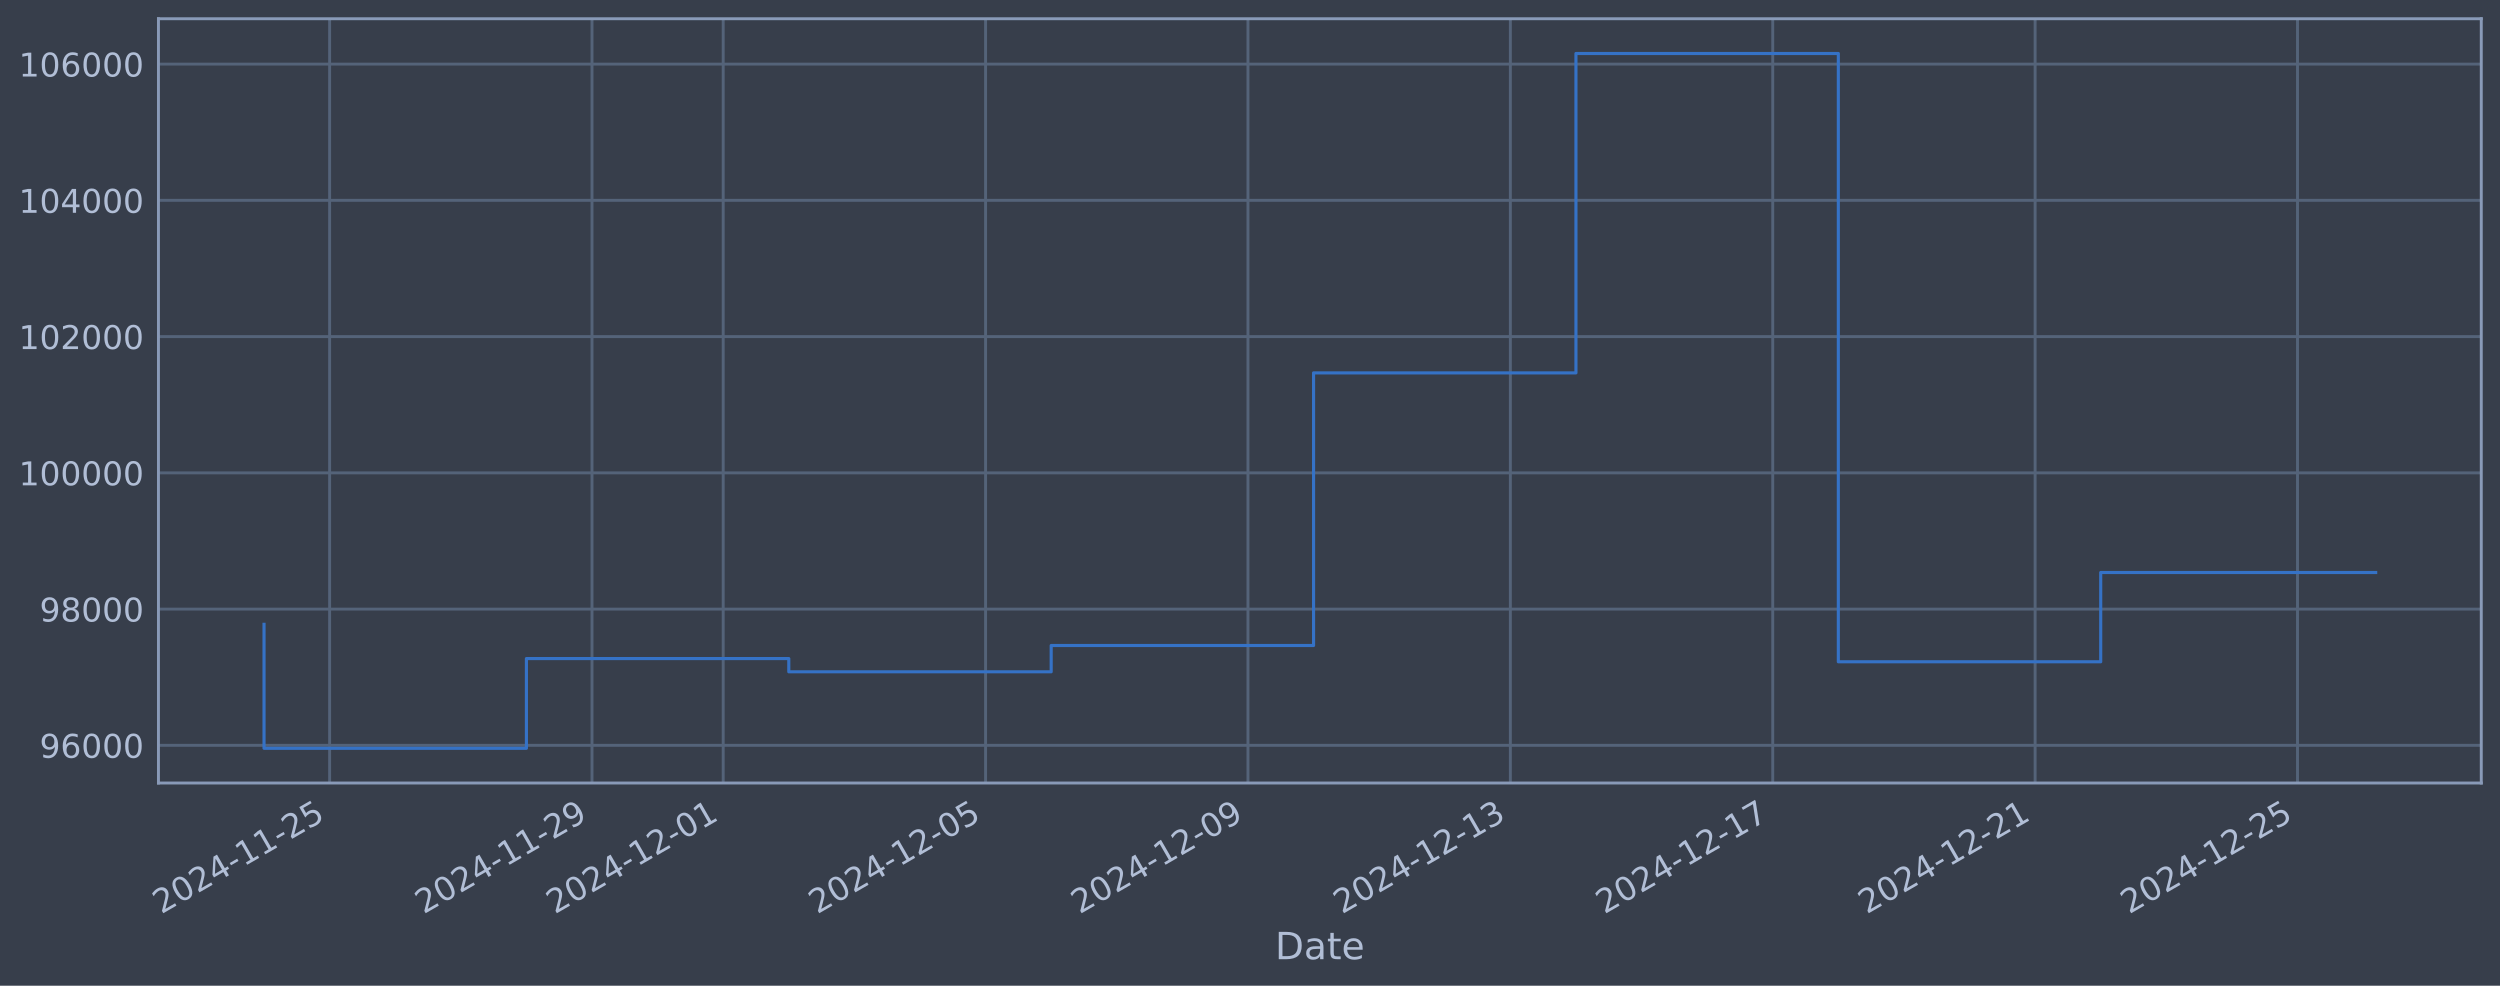
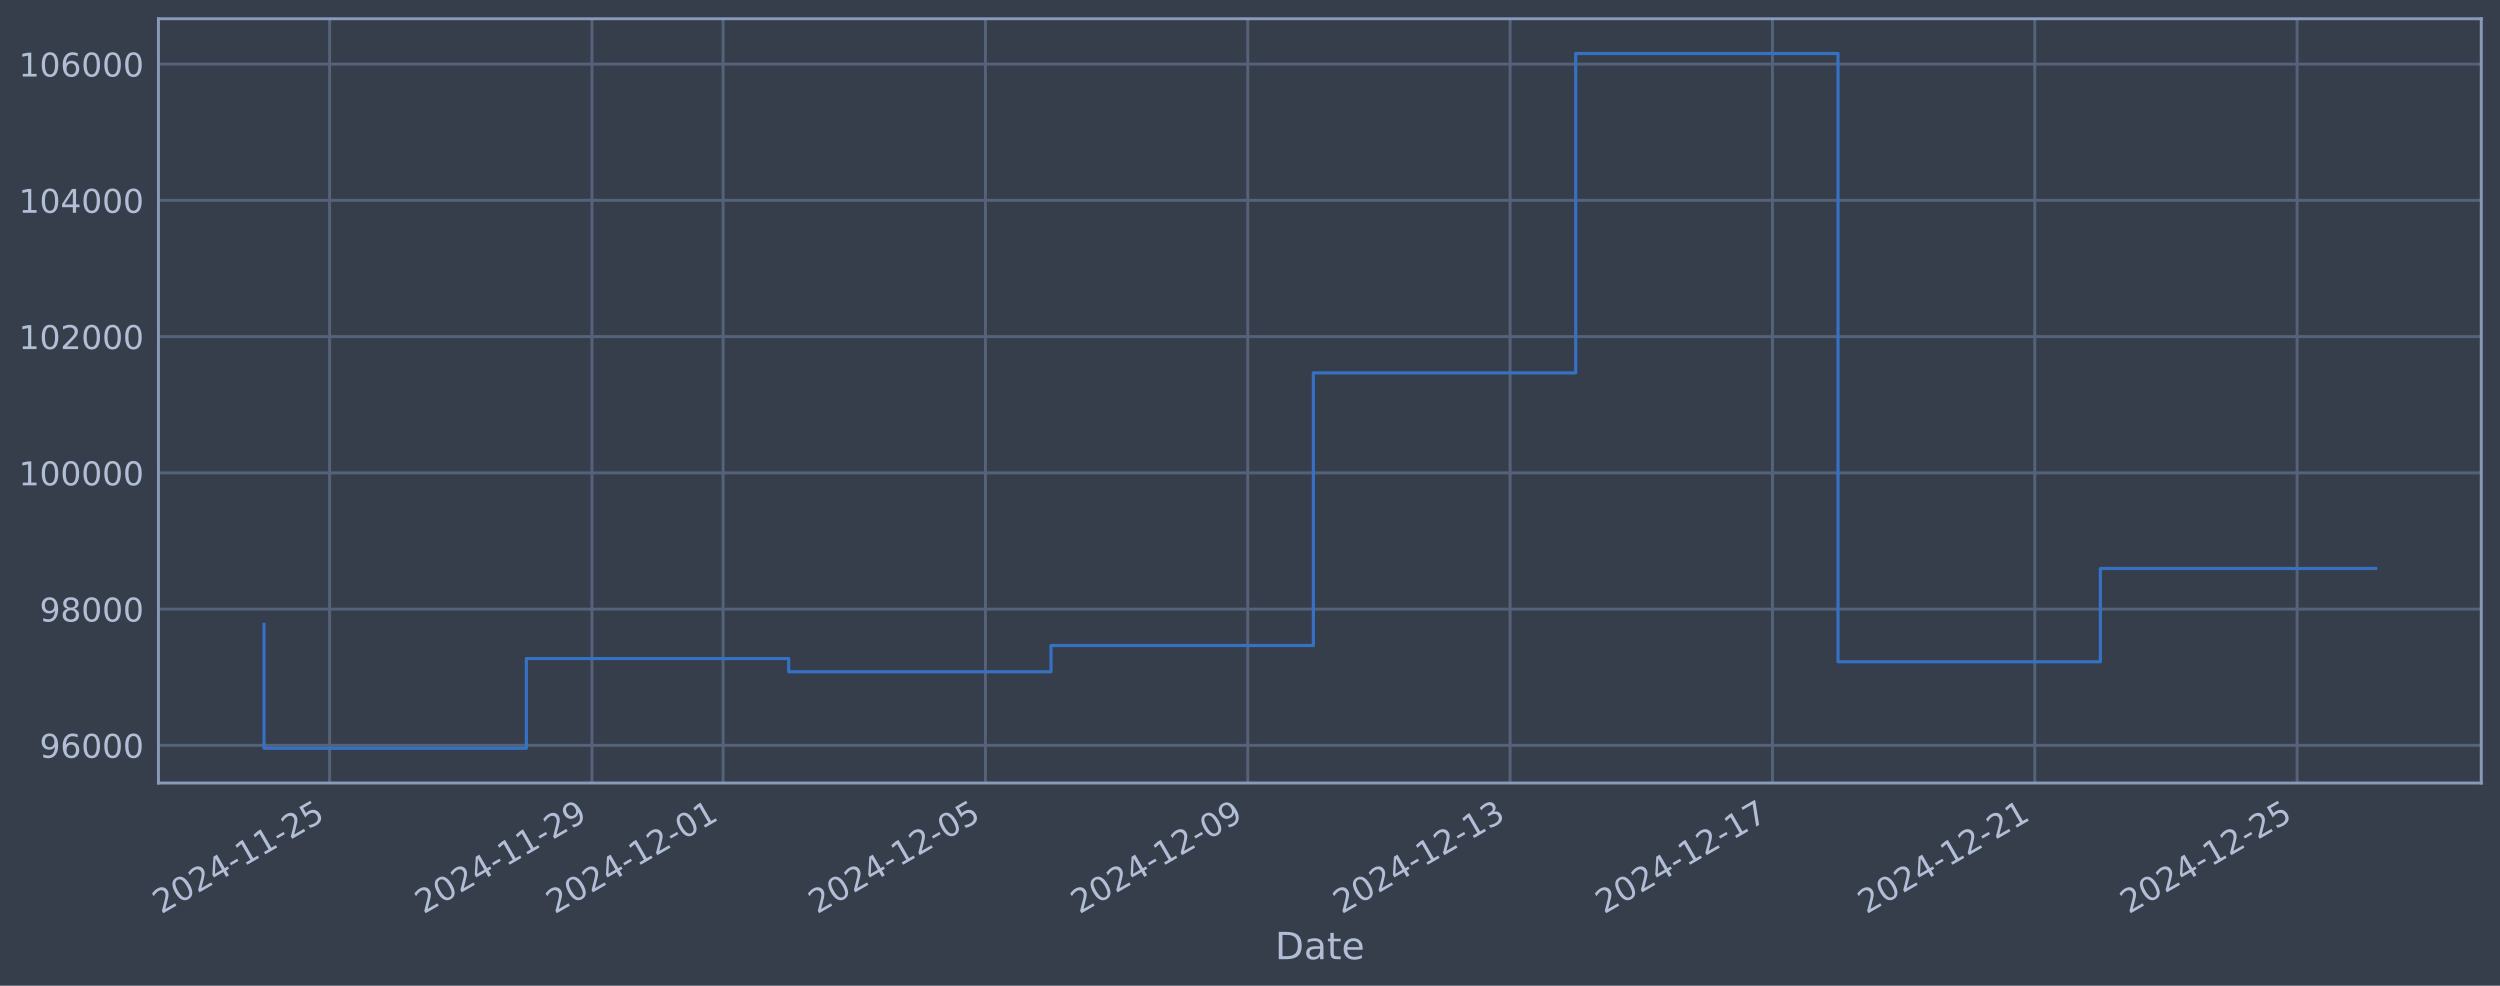
<svg xmlns="http://www.w3.org/2000/svg" xmlns:xlink="http://www.w3.org/1999/xlink" width="960.9pt" height="378.87pt" viewBox="0 0 960.9 378.87" version="1.1">
  <defs>
    <style type="text/css">*{stroke-linejoin: round; stroke-linecap: butt}</style>
  </defs>
  <g id="figure_1">
    <g id="patch_1">
      <path d="M 0 378.87  L 960.9 378.87  L 960.9 0  L 0 0  z " style="fill: #373e4b" />
    </g>
    <g id="axes_1">
      <g id="patch_2">
        <path d="M 60.901 300.96  L 953.701 300.96  L 953.701 7.2  L 60.901 7.2  z " style="fill: #373e4b" />
      </g>
      <g id="matplotlib.axis_1">
        <g id="xtick_1">
          <g id="line2d_1">
-             <path d="M 126.695 300.96  L 126.695 7.2  " clip-path="url(#p6acd83d4ee)" style="fill: none; stroke: #546379; stroke-width: 1.12; stroke-linecap: square" />
+             <path d="M 126.69 300.96  L 126.69 7.2  " clip-path="url(#p1fed08a094)" style="fill: none; stroke: #546379; stroke-width: 1.12; stroke-linecap: square" />
          </g>
          <g id="line2d_2" />
          <g id="text_1">
-             <g style="fill: #b1bed6" transform="translate(61.96921 351.4642) rotate(-30) scale(0.126 -0.126)">
+             <g style="fill: #b1bed6" transform="translate(61.96439 351.4642) rotate(-30) scale(0.126 -0.126)">
              <defs>
                <path id="DejaVuSans-32" d="M 1228 531  L 3431 531  L 3431 0  L 469 0  L 469 531  Q 828 903 1448 1529  Q 2069 2156 2228 2338  Q 2531 2678 2651 2914  Q 2772 3150 2772 3378  Q 2772 3750 2511 3984  Q 2250 4219 1831 4219  Q 1534 4219 1204 4116  Q 875 4013 500 3803  L 500 4441  Q 881 4594 1212 4672  Q 1544 4750 1819 4750  Q 2544 4750 2975 4387  Q 3406 4025 3406 3419  Q 3406 3131 3298 2873  Q 3191 2616 2906 2266  Q 2828 2175 2409 1742  Q 1991 1309 1228 531  z " transform="scale(0.015625)" />
                <path id="DejaVuSans-30" d="M 2034 4250  Q 1547 4250 1301 3770  Q 1056 3291 1056 2328  Q 1056 1369 1301 889  Q 1547 409 2034 409  Q 2525 409 2770 889  Q 3016 1369 3016 2328  Q 3016 3291 2770 3770  Q 2525 4250 2034 4250  z M 2034 4750  Q 2819 4750 3233 4129  Q 3647 3509 3647 2328  Q 3647 1150 3233 529  Q 2819 -91 2034 -91  Q 1250 -91 836 529  Q 422 1150 422 2328  Q 422 3509 836 4129  Q 1250 4750 2034 4750  z " transform="scale(0.015625)" />
                <path id="DejaVuSans-34" d="M 2419 4116  L 825 1625  L 2419 1625  L 2419 4116  z M 2253 4666  L 3047 4666  L 3047 1625  L 3713 1625  L 3713 1100  L 3047 1100  L 3047 0  L 2419 0  L 2419 1100  L 313 1100  L 313 1709  L 2253 4666  z " transform="scale(0.015625)" />
                <path id="DejaVuSans-2d" d="M 313 2009  L 1997 2009  L 1997 1497  L 313 1497  L 313 2009  z " transform="scale(0.015625)" />
                <path id="DejaVuSans-31" d="M 794 531  L 1825 531  L 1825 4091  L 703 3866  L 703 4441  L 1819 4666  L 2450 4666  L 2450 531  L 3481 531  L 3481 0  L 794 0  L 794 531  z " transform="scale(0.015625)" />
                <path id="DejaVuSans-35" d="M 691 4666  L 3169 4666  L 3169 4134  L 1269 4134  L 1269 2991  Q 1406 3038 1543 3061  Q 1681 3084 1819 3084  Q 2600 3084 3056 2656  Q 3513 2228 3513 1497  Q 3513 744 3044 326  Q 2575 -91 1722 -91  Q 1428 -91 1123 -41  Q 819 9 494 109  L 494 744  Q 775 591 1075 516  Q 1375 441 1709 441  Q 2250 441 2565 725  Q 2881 1009 2881 1497  Q 2881 1984 2565 2268  Q 2250 2553 1709 2553  Q 1456 2553 1204 2497  Q 953 2441 691 2322  L 691 4666  z " transform="scale(0.015625)" />
              </defs>
              <use xlink:href="#DejaVuSans-32" />
              <use xlink:href="#DejaVuSans-30" transform="translate(63.62305 0)" />
              <use xlink:href="#DejaVuSans-32" transform="translate(127.2461 0)" />
              <use xlink:href="#DejaVuSans-34" transform="translate(190.8691 0)" />
              <use xlink:href="#DejaVuSans-2d" transform="translate(254.4922 0)" />
              <use xlink:href="#DejaVuSans-31" transform="translate(290.5762 0)" />
              <use xlink:href="#DejaVuSans-31" transform="translate(354.1992 0)" />
              <use xlink:href="#DejaVuSans-2d" transform="translate(417.8223 0)" />
              <use xlink:href="#DejaVuSans-32" transform="translate(453.9062 0)" />
              <use xlink:href="#DejaVuSans-35" transform="translate(517.5293 0)" />
            </g>
          </g>
        </g>
        <g id="xtick_2">
          <g id="line2d_3">
-             <path d="M 227.544 300.96  L 227.544 7.2  " clip-path="url(#p6acd83d4ee)" style="fill: none; stroke: #546379; stroke-width: 1.12; stroke-linecap: square" />
+             <path d="M 227.52 300.96  L 227.52 7.2  " clip-path="url(#p1fed08a094)" style="fill: none; stroke: #546379; stroke-width: 1.12; stroke-linecap: square" />
          </g>
          <g id="line2d_4" />
          <g id="text_2">
-             <g style="fill: #b1bed6" transform="translate(162.8188 351.4642) rotate(-30) scale(0.126 -0.126)">
+             <g style="fill: #b1bed6" transform="translate(162.7947 351.4642) rotate(-30) scale(0.126 -0.126)">
              <defs>
                <path id="DejaVuSans-39" d="M 703 97  L 703 672  Q 941 559 1184 500  Q 1428 441 1663 441  Q 2288 441 2617 861  Q 2947 1281 2994 2138  Q 2813 1869 2534 1725  Q 2256 1581 1919 1581  Q 1219 1581 811 2004  Q 403 2428 403 3163  Q 403 3881 828 4315  Q 1253 4750 1959 4750  Q 2769 4750 3195 4129  Q 3622 3509 3622 2328  Q 3622 1225 3098 567  Q 2575 -91 1691 -91  Q 1453 -91 1209 -44  Q 966 3 703 97  z M 1959 2075  Q 2384 2075 2632 2365  Q 2881 2656 2881 3163  Q 2881 3666 2632 3958  Q 2384 4250 1959 4250  Q 1534 4250 1286 3958  Q 1038 3666 1038 3163  Q 1038 2656 1286 2365  Q 1534 2075 1959 2075  z " transform="scale(0.015625)" />
              </defs>
              <use xlink:href="#DejaVuSans-32" />
              <use xlink:href="#DejaVuSans-30" transform="translate(63.62305 0)" />
              <use xlink:href="#DejaVuSans-32" transform="translate(127.2461 0)" />
              <use xlink:href="#DejaVuSans-34" transform="translate(190.8691 0)" />
              <use xlink:href="#DejaVuSans-2d" transform="translate(254.4922 0)" />
              <use xlink:href="#DejaVuSans-31" transform="translate(290.5762 0)" />
              <use xlink:href="#DejaVuSans-31" transform="translate(354.1992 0)" />
              <use xlink:href="#DejaVuSans-2d" transform="translate(417.8223 0)" />
              <use xlink:href="#DejaVuSans-32" transform="translate(453.9062 0)" />
              <use xlink:href="#DejaVuSans-39" transform="translate(517.5293 0)" />
            </g>
          </g>
        </g>
        <g id="xtick_3">
          <g id="line2d_5">
-             <path d="M 277.969 300.96  L 277.969 7.2  " clip-path="url(#p6acd83d4ee)" style="fill: none; stroke: #546379; stroke-width: 1.12; stroke-linecap: square" />
+             <path d="M 277.935 300.96  L 277.935 7.2  " clip-path="url(#p1fed08a094)" style="fill: none; stroke: #546379; stroke-width: 1.12; stroke-linecap: square" />
          </g>
          <g id="line2d_6" />
          <g id="text_3">
-             <g style="fill: #b1bed6" transform="translate(213.2436 351.4642) rotate(-30) scale(0.126 -0.126)">
+             <g style="fill: #b1bed6" transform="translate(213.2099 351.4642) rotate(-30) scale(0.126 -0.126)">
              <use xlink:href="#DejaVuSans-32" />
              <use xlink:href="#DejaVuSans-30" transform="translate(63.62305 0)" />
              <use xlink:href="#DejaVuSans-32" transform="translate(127.2461 0)" />
              <use xlink:href="#DejaVuSans-34" transform="translate(190.8691 0)" />
              <use xlink:href="#DejaVuSans-2d" transform="translate(254.4922 0)" />
              <use xlink:href="#DejaVuSans-31" transform="translate(290.5762 0)" />
              <use xlink:href="#DejaVuSans-32" transform="translate(354.1992 0)" />
              <use xlink:href="#DejaVuSans-2d" transform="translate(417.8223 0)" />
              <use xlink:href="#DejaVuSans-30" transform="translate(453.9062 0)" />
              <use xlink:href="#DejaVuSans-31" transform="translate(517.5293 0)" />
            </g>
          </g>
        </g>
        <g id="xtick_4">
          <g id="line2d_7">
-             <path d="M 378.819 300.96  L 378.819 7.2  " clip-path="url(#p6acd83d4ee)" style="fill: none; stroke: #546379; stroke-width: 1.12; stroke-linecap: square" />
+             <path d="M 378.766 300.96  L 378.766 7.2  " clip-path="url(#p1fed08a094)" style="fill: none; stroke: #546379; stroke-width: 1.12; stroke-linecap: square" />
          </g>
          <g id="line2d_8" />
          <g id="text_4">
-             <g style="fill: #b1bed6" transform="translate(314.0933 351.4642) rotate(-30) scale(0.126 -0.126)">
+             <g style="fill: #b1bed6" transform="translate(314.0402 351.4642) rotate(-30) scale(0.126 -0.126)">
              <use xlink:href="#DejaVuSans-32" />
              <use xlink:href="#DejaVuSans-30" transform="translate(63.62305 0)" />
              <use xlink:href="#DejaVuSans-32" transform="translate(127.2461 0)" />
              <use xlink:href="#DejaVuSans-34" transform="translate(190.8691 0)" />
              <use xlink:href="#DejaVuSans-2d" transform="translate(254.4922 0)" />
              <use xlink:href="#DejaVuSans-31" transform="translate(290.5762 0)" />
              <use xlink:href="#DejaVuSans-32" transform="translate(354.1992 0)" />
              <use xlink:href="#DejaVuSans-2d" transform="translate(417.8223 0)" />
              <use xlink:href="#DejaVuSans-30" transform="translate(453.9062 0)" />
              <use xlink:href="#DejaVuSans-35" transform="translate(517.5293 0)" />
            </g>
          </g>
        </g>
        <g id="xtick_5">
          <g id="line2d_9">
-             <path d="M 479.668 300.96  L 479.668 7.2  " clip-path="url(#p6acd83d4ee)" style="fill: none; stroke: #546379; stroke-width: 1.12; stroke-linecap: square" />
+             <path d="M 479.596 300.96  L 479.596 7.2  " clip-path="url(#p1fed08a094)" style="fill: none; stroke: #546379; stroke-width: 1.12; stroke-linecap: square" />
          </g>
          <g id="line2d_10" />
          <g id="text_5">
-             <g style="fill: #b1bed6" transform="translate(414.9429 351.4642) rotate(-30) scale(0.126 -0.126)">
+             <g style="fill: #b1bed6" transform="translate(414.8706 351.4642) rotate(-30) scale(0.126 -0.126)">
              <use xlink:href="#DejaVuSans-32" />
              <use xlink:href="#DejaVuSans-30" transform="translate(63.62305 0)" />
              <use xlink:href="#DejaVuSans-32" transform="translate(127.2461 0)" />
              <use xlink:href="#DejaVuSans-34" transform="translate(190.8691 0)" />
              <use xlink:href="#DejaVuSans-2d" transform="translate(254.4922 0)" />
              <use xlink:href="#DejaVuSans-31" transform="translate(290.5762 0)" />
              <use xlink:href="#DejaVuSans-32" transform="translate(354.1992 0)" />
              <use xlink:href="#DejaVuSans-2d" transform="translate(417.8223 0)" />
              <use xlink:href="#DejaVuSans-30" transform="translate(453.9062 0)" />
              <use xlink:href="#DejaVuSans-39" transform="translate(517.5293 0)" />
            </g>
          </g>
        </g>
        <g id="xtick_6">
          <g id="line2d_11">
-             <path d="M 580.518 300.96  L 580.518 7.2  " clip-path="url(#p6acd83d4ee)" style="fill: none; stroke: #546379; stroke-width: 1.12; stroke-linecap: square" />
+             <path d="M 580.426 300.96  L 580.426 7.2  " clip-path="url(#p1fed08a094)" style="fill: none; stroke: #546379; stroke-width: 1.12; stroke-linecap: square" />
          </g>
          <g id="line2d_12" />
          <g id="text_6">
-             <g style="fill: #b1bed6" transform="translate(515.7925 351.4642) rotate(-30) scale(0.126 -0.126)">
+             <g style="fill: #b1bed6" transform="translate(515.7009 351.4642) rotate(-30) scale(0.126 -0.126)">
              <defs>
                <path id="DejaVuSans-33" d="M 2597 2516  Q 3050 2419 3304 2112  Q 3559 1806 3559 1356  Q 3559 666 3084 287  Q 2609 -91 1734 -91  Q 1441 -91 1130 -33  Q 819 25 488 141  L 488 750  Q 750 597 1062 519  Q 1375 441 1716 441  Q 2309 441 2620 675  Q 2931 909 2931 1356  Q 2931 1769 2642 2001  Q 2353 2234 1838 2234  L 1294 2234  L 1294 2753  L 1863 2753  Q 2328 2753 2575 2939  Q 2822 3125 2822 3475  Q 2822 3834 2567 4026  Q 2313 4219 1838 4219  Q 1578 4219 1281 4162  Q 984 4106 628 3988  L 628 4550  Q 988 4650 1302 4700  Q 1616 4750 1894 4750  Q 2613 4750 3031 4423  Q 3450 4097 3450 3541  Q 3450 3153 3228 2886  Q 3006 2619 2597 2516  z " transform="scale(0.015625)" />
              </defs>
              <use xlink:href="#DejaVuSans-32" />
              <use xlink:href="#DejaVuSans-30" transform="translate(63.62305 0)" />
              <use xlink:href="#DejaVuSans-32" transform="translate(127.2461 0)" />
              <use xlink:href="#DejaVuSans-34" transform="translate(190.8691 0)" />
              <use xlink:href="#DejaVuSans-2d" transform="translate(254.4922 0)" />
              <use xlink:href="#DejaVuSans-31" transform="translate(290.5762 0)" />
              <use xlink:href="#DejaVuSans-32" transform="translate(354.1992 0)" />
              <use xlink:href="#DejaVuSans-2d" transform="translate(417.8223 0)" />
              <use xlink:href="#DejaVuSans-31" transform="translate(453.9062 0)" />
              <use xlink:href="#DejaVuSans-33" transform="translate(517.5293 0)" />
            </g>
          </g>
        </g>
        <g id="xtick_7">
          <g id="line2d_13">
-             <path d="M 681.368 300.96  L 681.368 7.2  " clip-path="url(#p6acd83d4ee)" style="fill: none; stroke: #546379; stroke-width: 1.12; stroke-linecap: square" />
+             <path d="M 681.257 300.96  L 681.257 7.2  " clip-path="url(#p1fed08a094)" style="fill: none; stroke: #546379; stroke-width: 1.12; stroke-linecap: square" />
          </g>
          <g id="line2d_14" />
          <g id="text_7">
-             <g style="fill: #b1bed6" transform="translate(616.6421 351.4642) rotate(-30) scale(0.126 -0.126)">
+             <g style="fill: #b1bed6" transform="translate(616.5312 351.4642) rotate(-30) scale(0.126 -0.126)">
              <defs>
                <path id="DejaVuSans-37" d="M 525 4666  L 3525 4666  L 3525 4397  L 1831 0  L 1172 0  L 2766 4134  L 525 4134  L 525 4666  z " transform="scale(0.015625)" />
              </defs>
              <use xlink:href="#DejaVuSans-32" />
              <use xlink:href="#DejaVuSans-30" transform="translate(63.62305 0)" />
              <use xlink:href="#DejaVuSans-32" transform="translate(127.2461 0)" />
              <use xlink:href="#DejaVuSans-34" transform="translate(190.8691 0)" />
              <use xlink:href="#DejaVuSans-2d" transform="translate(254.4922 0)" />
              <use xlink:href="#DejaVuSans-31" transform="translate(290.5762 0)" />
              <use xlink:href="#DejaVuSans-32" transform="translate(354.1992 0)" />
              <use xlink:href="#DejaVuSans-2d" transform="translate(417.8223 0)" />
              <use xlink:href="#DejaVuSans-31" transform="translate(453.9062 0)" />
              <use xlink:href="#DejaVuSans-37" transform="translate(517.5293 0)" />
            </g>
          </g>
        </g>
        <g id="xtick_8">
          <g id="line2d_15">
-             <path d="M 782.217 300.96  L 782.217 7.2  " clip-path="url(#p6acd83d4ee)" style="fill: none; stroke: #546379; stroke-width: 1.12; stroke-linecap: square" />
+             <path d="M 782.087 300.96  L 782.087 7.2  " clip-path="url(#p1fed08a094)" style="fill: none; stroke: #546379; stroke-width: 1.12; stroke-linecap: square" />
          </g>
          <g id="line2d_16" />
          <g id="text_8">
-             <g style="fill: #b1bed6" transform="translate(717.4918 351.4642) rotate(-30) scale(0.126 -0.126)">
+             <g style="fill: #b1bed6" transform="translate(717.3616 351.4642) rotate(-30) scale(0.126 -0.126)">
              <use xlink:href="#DejaVuSans-32" />
              <use xlink:href="#DejaVuSans-30" transform="translate(63.62305 0)" />
              <use xlink:href="#DejaVuSans-32" transform="translate(127.2461 0)" />
              <use xlink:href="#DejaVuSans-34" transform="translate(190.8691 0)" />
              <use xlink:href="#DejaVuSans-2d" transform="translate(254.4922 0)" />
              <use xlink:href="#DejaVuSans-31" transform="translate(290.5762 0)" />
              <use xlink:href="#DejaVuSans-32" transform="translate(354.1992 0)" />
              <use xlink:href="#DejaVuSans-2d" transform="translate(417.8223 0)" />
              <use xlink:href="#DejaVuSans-32" transform="translate(453.9062 0)" />
              <use xlink:href="#DejaVuSans-31" transform="translate(517.5293 0)" />
            </g>
          </g>
        </g>
        <g id="xtick_9">
          <g id="line2d_17">
-             <path d="M 883.067 300.96  L 883.067 7.2  " clip-path="url(#p6acd83d4ee)" style="fill: none; stroke: #546379; stroke-width: 1.12; stroke-linecap: square" />
+             <path d="M 882.917 300.96  L 882.917 7.2  " clip-path="url(#p1fed08a094)" style="fill: none; stroke: #546379; stroke-width: 1.12; stroke-linecap: square" />
          </g>
          <g id="line2d_18" />
          <g id="text_9">
-             <g style="fill: #b1bed6" transform="translate(818.3414 351.4642) rotate(-30) scale(0.126 -0.126)">
+             <g style="fill: #b1bed6" transform="translate(818.1919 351.4642) rotate(-30) scale(0.126 -0.126)">
              <use xlink:href="#DejaVuSans-32" />
              <use xlink:href="#DejaVuSans-30" transform="translate(63.62305 0)" />
              <use xlink:href="#DejaVuSans-32" transform="translate(127.2461 0)" />
              <use xlink:href="#DejaVuSans-34" transform="translate(190.8691 0)" />
              <use xlink:href="#DejaVuSans-2d" transform="translate(254.4922 0)" />
              <use xlink:href="#DejaVuSans-31" transform="translate(290.5762 0)" />
              <use xlink:href="#DejaVuSans-32" transform="translate(354.1992 0)" />
              <use xlink:href="#DejaVuSans-2d" transform="translate(417.8223 0)" />
              <use xlink:href="#DejaVuSans-32" transform="translate(453.9062 0)" />
              <use xlink:href="#DejaVuSans-35" transform="translate(517.5293 0)" />
            </g>
          </g>
        </g>
        <g id="text_10">
          <g style="fill: #b1bed6" transform="translate(490.0914 368.6753) scale(0.144 -0.144)">
            <defs>
              <path id="DejaVuSans-44" d="M 1259 4147  L 1259 519  L 2022 519  Q 2988 519 3436 956  Q 3884 1394 3884 2338  Q 3884 3275 3436 3711  Q 2988 4147 2022 4147  L 1259 4147  z M 628 4666  L 1925 4666  Q 3281 4666 3915 4102  Q 4550 3538 4550 2338  Q 4550 1131 3912 565  Q 3275 0 1925 0  L 628 0  L 628 4666  z " transform="scale(0.015625)" />
              <path id="DejaVuSans-61" d="M 2194 1759  Q 1497 1759 1228 1600  Q 959 1441 959 1056  Q 959 750 1161 570  Q 1363 391 1709 391  Q 2188 391 2477 730  Q 2766 1069 2766 1631  L 2766 1759  L 2194 1759  z M 3341 1997  L 3341 0  L 2766 0  L 2766 531  Q 2569 213 2275 61  Q 1981 -91 1556 -91  Q 1019 -91 701 211  Q 384 513 384 1019  Q 384 1609 779 1909  Q 1175 2209 1959 2209  L 2766 2209  L 2766 2266  Q 2766 2663 2505 2880  Q 2244 3097 1772 3097  Q 1472 3097 1187 3025  Q 903 2953 641 2809  L 641 3341  Q 956 3463 1253 3523  Q 1550 3584 1831 3584  Q 2591 3584 2966 3190  Q 3341 2797 3341 1997  z " transform="scale(0.015625)" />
              <path id="DejaVuSans-74" d="M 1172 4494  L 1172 3500  L 2356 3500  L 2356 3053  L 1172 3053  L 1172 1153  Q 1172 725 1289 603  Q 1406 481 1766 481  L 2356 481  L 2356 0  L 1766 0  Q 1100 0 847 248  Q 594 497 594 1153  L 594 3053  L 172 3053  L 172 3500  L 594 3500  L 594 4494  L 1172 4494  z " transform="scale(0.015625)" />
              <path id="DejaVuSans-65" d="M 3597 1894  L 3597 1613  L 953 1613  Q 991 1019 1311 708  Q 1631 397 2203 397  Q 2534 397 2845 478  Q 3156 559 3463 722  L 3463 178  Q 3153 47 2828 -22  Q 2503 -91 2169 -91  Q 1331 -91 842 396  Q 353 884 353 1716  Q 353 2575 817 3079  Q 1281 3584 2069 3584  Q 2775 3584 3186 3129  Q 3597 2675 3597 1894  z M 3022 2063  Q 3016 2534 2758 2815  Q 2500 3097 2075 3097  Q 1594 3097 1305 2825  Q 1016 2553 972 2059  L 3022 2063  z " transform="scale(0.015625)" />
            </defs>
            <use xlink:href="#DejaVuSans-44" />
            <use xlink:href="#DejaVuSans-61" transform="translate(77.00195 0)" />
            <use xlink:href="#DejaVuSans-74" transform="translate(138.2812 0)" />
            <use xlink:href="#DejaVuSans-65" transform="translate(177.4902 0)" />
          </g>
        </g>
      </g>
      <g id="matplotlib.axis_2">
        <g id="ytick_1">
          <g id="line2d_19">
-             <path d="M 60.901 286.481  L 953.701 286.481  " clip-path="url(#p6acd83d4ee)" style="fill: none; stroke: #546379; stroke-width: 1.12; stroke-linecap: square" />
+             <path d="M 60.901 286.481  L 953.701 286.481  " clip-path="url(#p1fed08a094)" style="fill: none; stroke: #546379; stroke-width: 1.12; stroke-linecap: square" />
          </g>
          <g id="line2d_20" />
          <g id="text_11">
            <g style="fill: #b1bed6" transform="translate(15.21675 291.2681) scale(0.126 -0.126)">
              <defs>
                <path id="DejaVuSans-36" d="M 2113 2584  Q 1688 2584 1439 2293  Q 1191 2003 1191 1497  Q 1191 994 1439 701  Q 1688 409 2113 409  Q 2538 409 2786 701  Q 3034 994 3034 1497  Q 3034 2003 2786 2293  Q 2538 2584 2113 2584  z M 3366 4563  L 3366 3988  Q 3128 4100 2886 4159  Q 2644 4219 2406 4219  Q 1781 4219 1451 3797  Q 1122 3375 1075 2522  Q 1259 2794 1537 2939  Q 1816 3084 2150 3084  Q 2853 3084 3261 2657  Q 3669 2231 3669 1497  Q 3669 778 3244 343  Q 2819 -91 2113 -91  Q 1303 -91 875 529  Q 447 1150 447 2328  Q 447 3434 972 4092  Q 1497 4750 2381 4750  Q 2619 4750 2861 4703  Q 3103 4656 3366 4563  z " transform="scale(0.015625)" />
              </defs>
              <use xlink:href="#DejaVuSans-39" />
              <use xlink:href="#DejaVuSans-36" transform="translate(63.62305 0)" />
              <use xlink:href="#DejaVuSans-30" transform="translate(127.2461 0)" />
              <use xlink:href="#DejaVuSans-30" transform="translate(190.8691 0)" />
              <use xlink:href="#DejaVuSans-30" transform="translate(254.4922 0)" />
            </g>
          </g>
        </g>
        <g id="ytick_2">
          <g id="line2d_21">
-             <path d="M 60.901 234.112  L 953.701 234.112  " clip-path="url(#p6acd83d4ee)" style="fill: none; stroke: #546379; stroke-width: 1.12; stroke-linecap: square" />
+             <path d="M 60.901 234.112  L 953.701 234.112  " clip-path="url(#p1fed08a094)" style="fill: none; stroke: #546379; stroke-width: 1.12; stroke-linecap: square" />
          </g>
          <g id="line2d_22" />
          <g id="text_12">
            <g style="fill: #b1bed6" transform="translate(15.21675 238.8994) scale(0.126 -0.126)">
              <defs>
                <path id="DejaVuSans-38" d="M 2034 2216  Q 1584 2216 1326 1975  Q 1069 1734 1069 1313  Q 1069 891 1326 650  Q 1584 409 2034 409  Q 2484 409 2743 651  Q 3003 894 3003 1313  Q 3003 1734 2745 1975  Q 2488 2216 2034 2216  z M 1403 2484  Q 997 2584 770 2862  Q 544 3141 544 3541  Q 544 4100 942 4425  Q 1341 4750 2034 4750  Q 2731 4750 3128 4425  Q 3525 4100 3525 3541  Q 3525 3141 3298 2862  Q 3072 2584 2669 2484  Q 3125 2378 3379 2068  Q 3634 1759 3634 1313  Q 3634 634 3220 271  Q 2806 -91 2034 -91  Q 1263 -91 848 271  Q 434 634 434 1313  Q 434 1759 690 2068  Q 947 2378 1403 2484  z M 1172 3481  Q 1172 3119 1398 2916  Q 1625 2713 2034 2713  Q 2441 2713 2670 2916  Q 2900 3119 2900 3481  Q 2900 3844 2670 4047  Q 2441 4250 2034 4250  Q 1625 4250 1398 4047  Q 1172 3844 1172 3481  z " transform="scale(0.015625)" />
              </defs>
              <use xlink:href="#DejaVuSans-39" />
              <use xlink:href="#DejaVuSans-38" transform="translate(63.62305 0)" />
              <use xlink:href="#DejaVuSans-30" transform="translate(127.2461 0)" />
              <use xlink:href="#DejaVuSans-30" transform="translate(190.8691 0)" />
              <use xlink:href="#DejaVuSans-30" transform="translate(254.4922 0)" />
            </g>
          </g>
        </g>
        <g id="ytick_3">
          <g id="line2d_23">
-             <path d="M 60.901 181.744  L 953.701 181.744  " clip-path="url(#p6acd83d4ee)" style="fill: none; stroke: #546379; stroke-width: 1.12; stroke-linecap: square" />
+             <path d="M 60.901 181.744  L 953.701 181.744  " clip-path="url(#p1fed08a094)" style="fill: none; stroke: #546379; stroke-width: 1.12; stroke-linecap: square" />
          </g>
          <g id="line2d_24" />
          <g id="text_13">
            <g style="fill: #b1bed6" transform="translate(7.2 186.5308) scale(0.126 -0.126)">
              <use xlink:href="#DejaVuSans-31" />
              <use xlink:href="#DejaVuSans-30" transform="translate(63.62305 0)" />
              <use xlink:href="#DejaVuSans-30" transform="translate(127.2461 0)" />
              <use xlink:href="#DejaVuSans-30" transform="translate(190.8691 0)" />
              <use xlink:href="#DejaVuSans-30" transform="translate(254.4922 0)" />
              <use xlink:href="#DejaVuSans-30" transform="translate(318.1152 0)" />
            </g>
          </g>
        </g>
        <g id="ytick_4">
          <g id="line2d_25">
-             <path d="M 60.901 129.375  L 953.701 129.375  " clip-path="url(#p6acd83d4ee)" style="fill: none; stroke: #546379; stroke-width: 1.12; stroke-linecap: square" />
+             <path d="M 60.901 129.375  L 953.701 129.375  " clip-path="url(#p1fed08a094)" style="fill: none; stroke: #546379; stroke-width: 1.12; stroke-linecap: square" />
          </g>
          <g id="line2d_26" />
          <g id="text_14">
            <g style="fill: #b1bed6" transform="translate(7.2 134.1621) scale(0.126 -0.126)">
              <use xlink:href="#DejaVuSans-31" />
              <use xlink:href="#DejaVuSans-30" transform="translate(63.62305 0)" />
              <use xlink:href="#DejaVuSans-32" transform="translate(127.2461 0)" />
              <use xlink:href="#DejaVuSans-30" transform="translate(190.8691 0)" />
              <use xlink:href="#DejaVuSans-30" transform="translate(254.4922 0)" />
              <use xlink:href="#DejaVuSans-30" transform="translate(318.1152 0)" />
            </g>
          </g>
        </g>
        <g id="ytick_5">
          <g id="line2d_27">
-             <path d="M 60.901 77.006  L 953.701 77.006  " clip-path="url(#p6acd83d4ee)" style="fill: none; stroke: #546379; stroke-width: 1.12; stroke-linecap: square" />
+             <path d="M 60.901 77.006  L 953.701 77.006  " clip-path="url(#p1fed08a094)" style="fill: none; stroke: #546379; stroke-width: 1.12; stroke-linecap: square" />
          </g>
          <g id="line2d_28" />
          <g id="text_15">
            <g style="fill: #b1bed6" transform="translate(7.2 81.79343) scale(0.126 -0.126)">
              <use xlink:href="#DejaVuSans-31" />
              <use xlink:href="#DejaVuSans-30" transform="translate(63.62305 0)" />
              <use xlink:href="#DejaVuSans-34" transform="translate(127.2461 0)" />
              <use xlink:href="#DejaVuSans-30" transform="translate(190.8691 0)" />
              <use xlink:href="#DejaVuSans-30" transform="translate(254.4922 0)" />
              <use xlink:href="#DejaVuSans-30" transform="translate(318.1152 0)" />
            </g>
          </g>
        </g>
        <g id="ytick_6">
          <g id="line2d_29">
-             <path d="M 60.901 24.638  L 953.701 24.638  " clip-path="url(#p6acd83d4ee)" style="fill: none; stroke: #546379; stroke-width: 1.12; stroke-linecap: square" />
+             <path d="M 60.901 24.638  L 953.701 24.638  " clip-path="url(#p1fed08a094)" style="fill: none; stroke: #546379; stroke-width: 1.12; stroke-linecap: square" />
          </g>
          <g id="line2d_30" />
          <g id="text_16">
            <g style="fill: #b1bed6" transform="translate(7.2 29.42476) scale(0.126 -0.126)">
              <use xlink:href="#DejaVuSans-31" />
              <use xlink:href="#DejaVuSans-30" transform="translate(63.62305 0)" />
              <use xlink:href="#DejaVuSans-36" transform="translate(127.2461 0)" />
              <use xlink:href="#DejaVuSans-30" transform="translate(190.8691 0)" />
              <use xlink:href="#DejaVuSans-30" transform="translate(254.4922 0)" />
              <use xlink:href="#DejaVuSans-30" transform="translate(318.1152 0)" />
            </g>
          </g>
        </g>
      </g>
      <g id="line2d_31">
-         <path d="M 101.482 239.953  L 101.482 287.607  L 202.332 287.607  L 202.332 253.132  L 303.182 253.132  L 303.182 258.214  L 404.031 258.214  L 404.031 248.107  L 504.881 248.107  L 504.881 143.317  L 605.73 143.317  L 605.73 20.553  L 706.58 20.553  L 706.58 254.365  L 807.43 254.365  L 807.43 220.041  L 913.119 220.041  " clip-path="url(#p6acd83d4ee)" style="fill: none; stroke: #3572c6; stroke-width: 1.2; stroke-linecap: square" />
+         <path d="M 101.482 239.953  L 101.482 287.607  L 202.313 287.607  L 202.313 253.132  L 303.143 253.132  L 303.143 258.214  L 403.973 258.214  L 403.973 248.107  L 504.804 248.107  L 504.804 143.317  L 605.634 143.317  L 605.634 20.553  L 706.464 20.553  L 706.464 254.365  L 807.295 254.365  L 807.295 218.512  L 913.119 218.512  " clip-path="url(#p1fed08a094)" style="fill: none; stroke: #3572c6; stroke-width: 1.2; stroke-linecap: square" />
      </g>
      <g id="patch_3">
        <path d="M 60.901 300.96  L 60.901 7.2  " style="fill: none; stroke: #899ab8; stroke-width: 1.12; stroke-linejoin: miter; stroke-linecap: square" />
      </g>
      <g id="patch_4">
        <path d="M 953.701 300.96  L 953.701 7.2  " style="fill: none; stroke: #899ab8; stroke-width: 1.12; stroke-linejoin: miter; stroke-linecap: square" />
      </g>
      <g id="patch_5">
        <path d="M 60.901 300.96  L 953.701 300.96  " style="fill: none; stroke: #899ab8; stroke-width: 1.12; stroke-linejoin: miter; stroke-linecap: square" />
      </g>
      <g id="patch_6">
        <path d="M 60.901 7.2  L 953.701 7.2  " style="fill: none; stroke: #899ab8; stroke-width: 1.12; stroke-linejoin: miter; stroke-linecap: square" />
      </g>
    </g>
  </g>
  <defs>
-     <clipPath id="p6acd83d4ee">
+     <clipPath id="p1fed08a094">
      <rect x="60.901" y="7.2" width="892.8" height="293.76" />
    </clipPath>
  </defs>
</svg>
